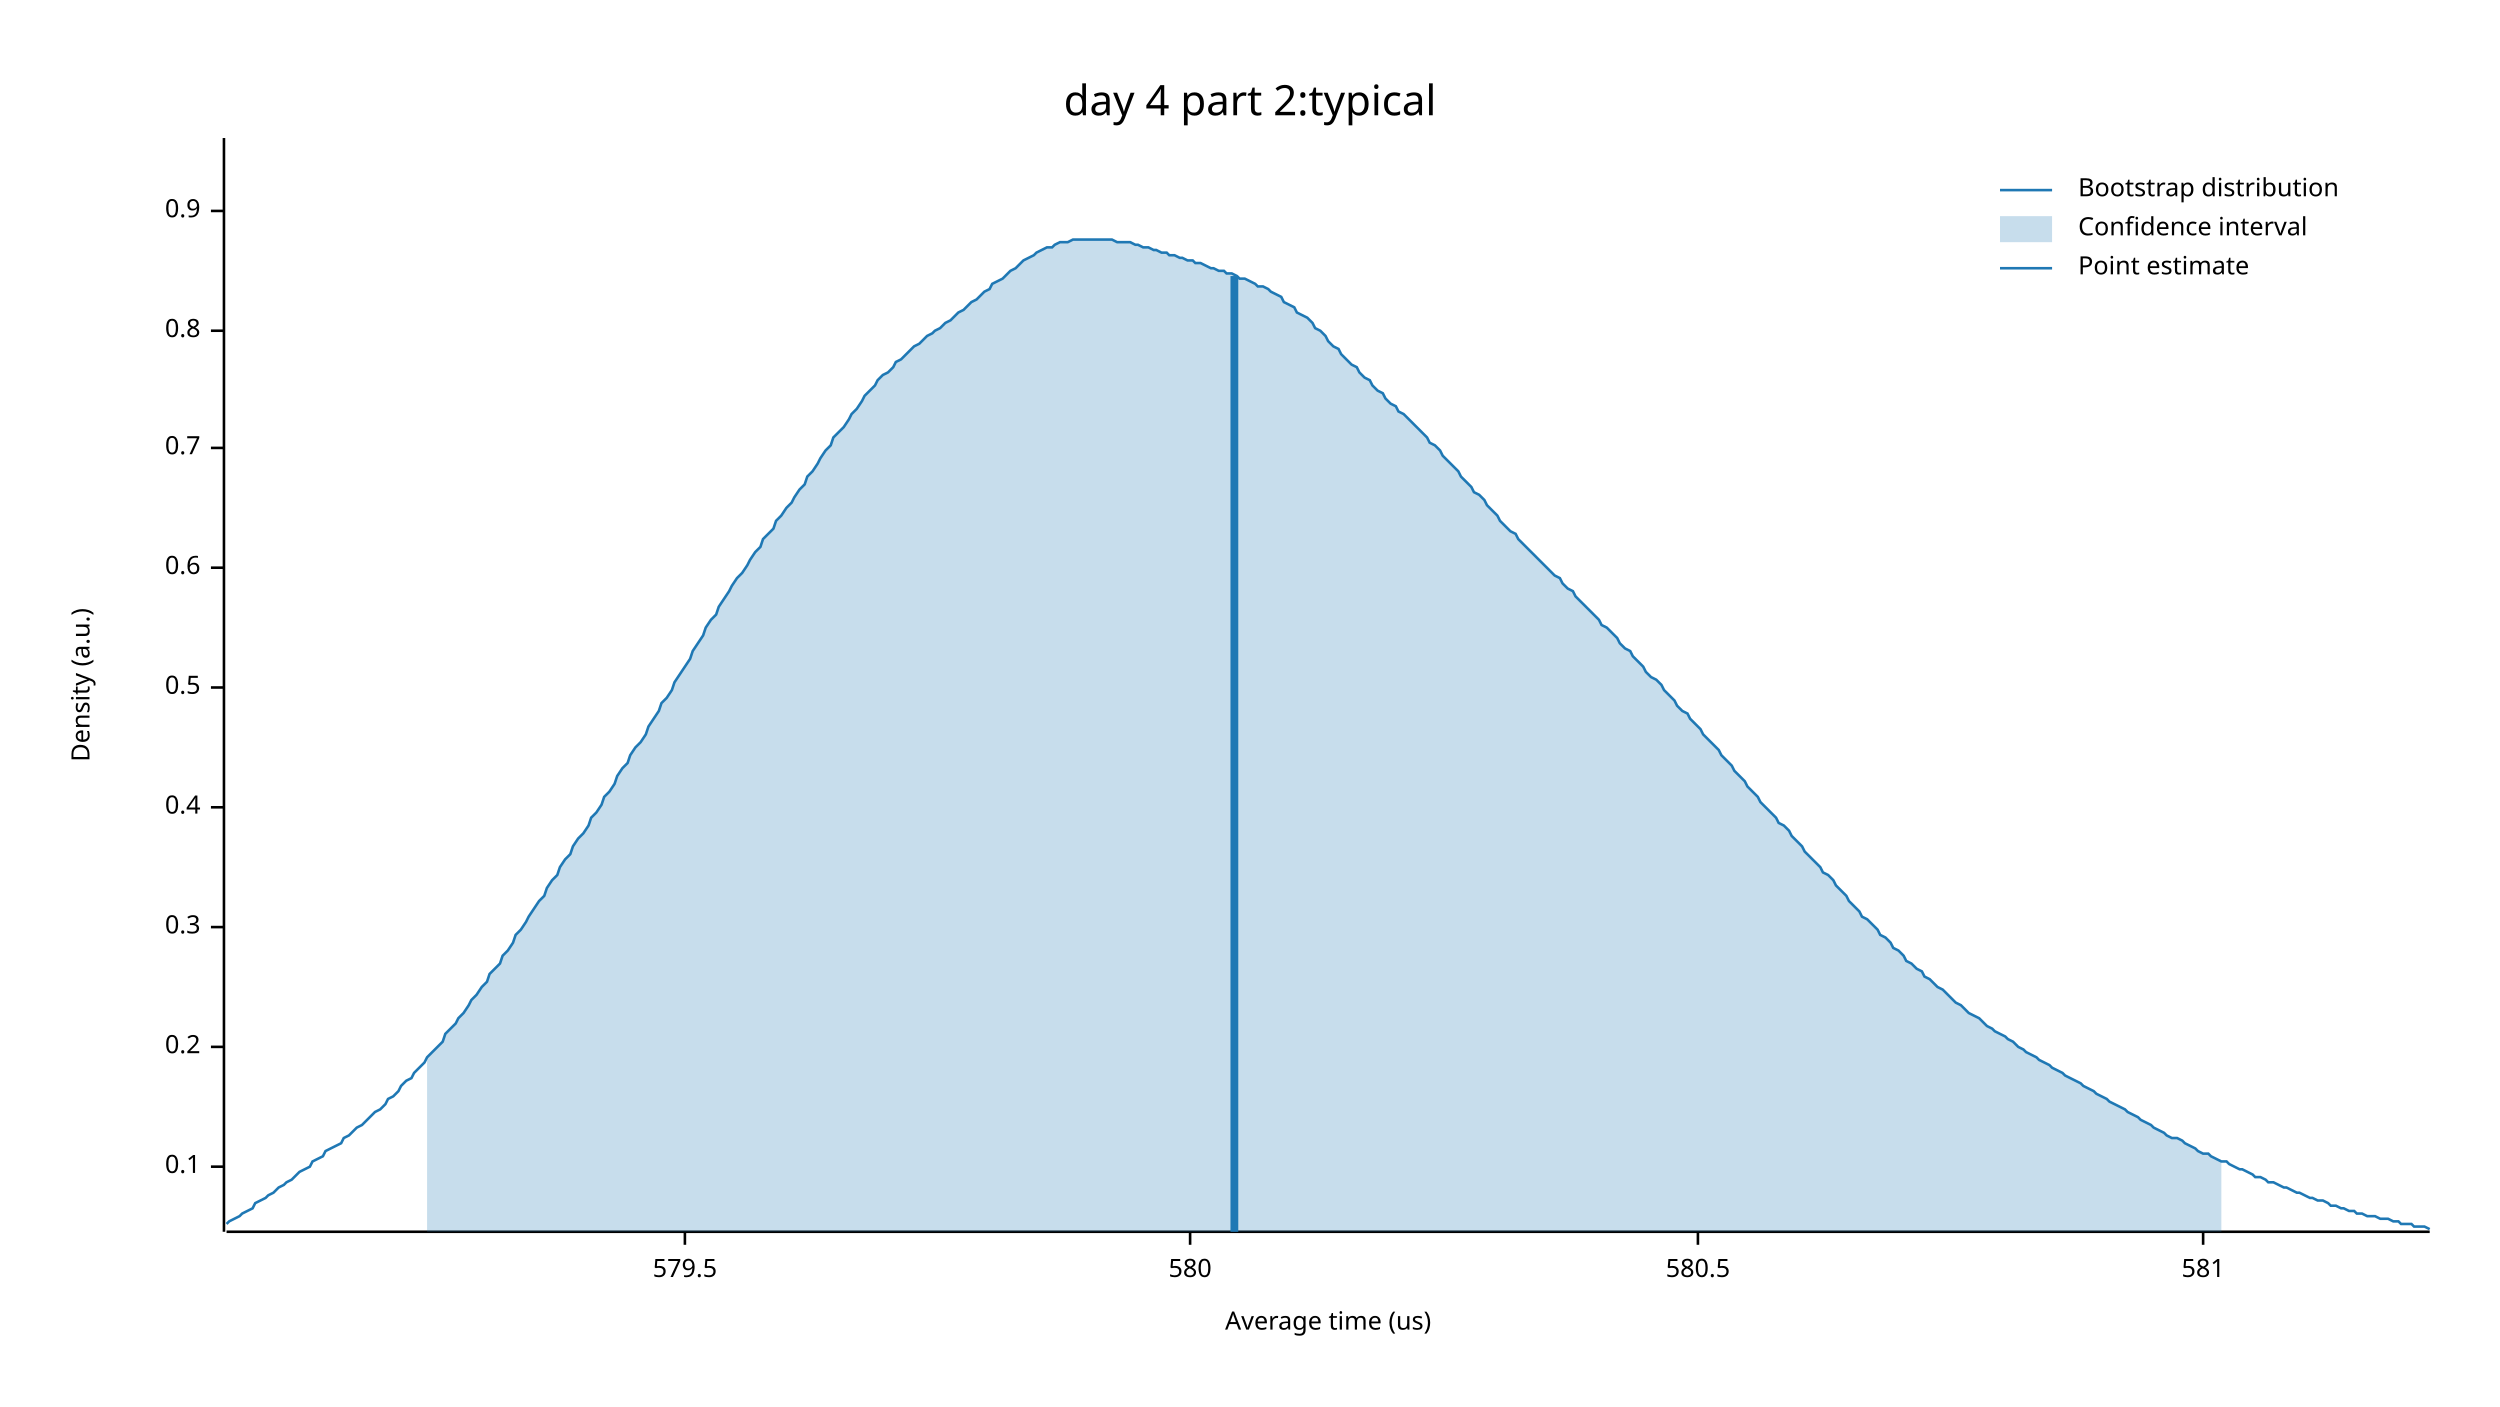
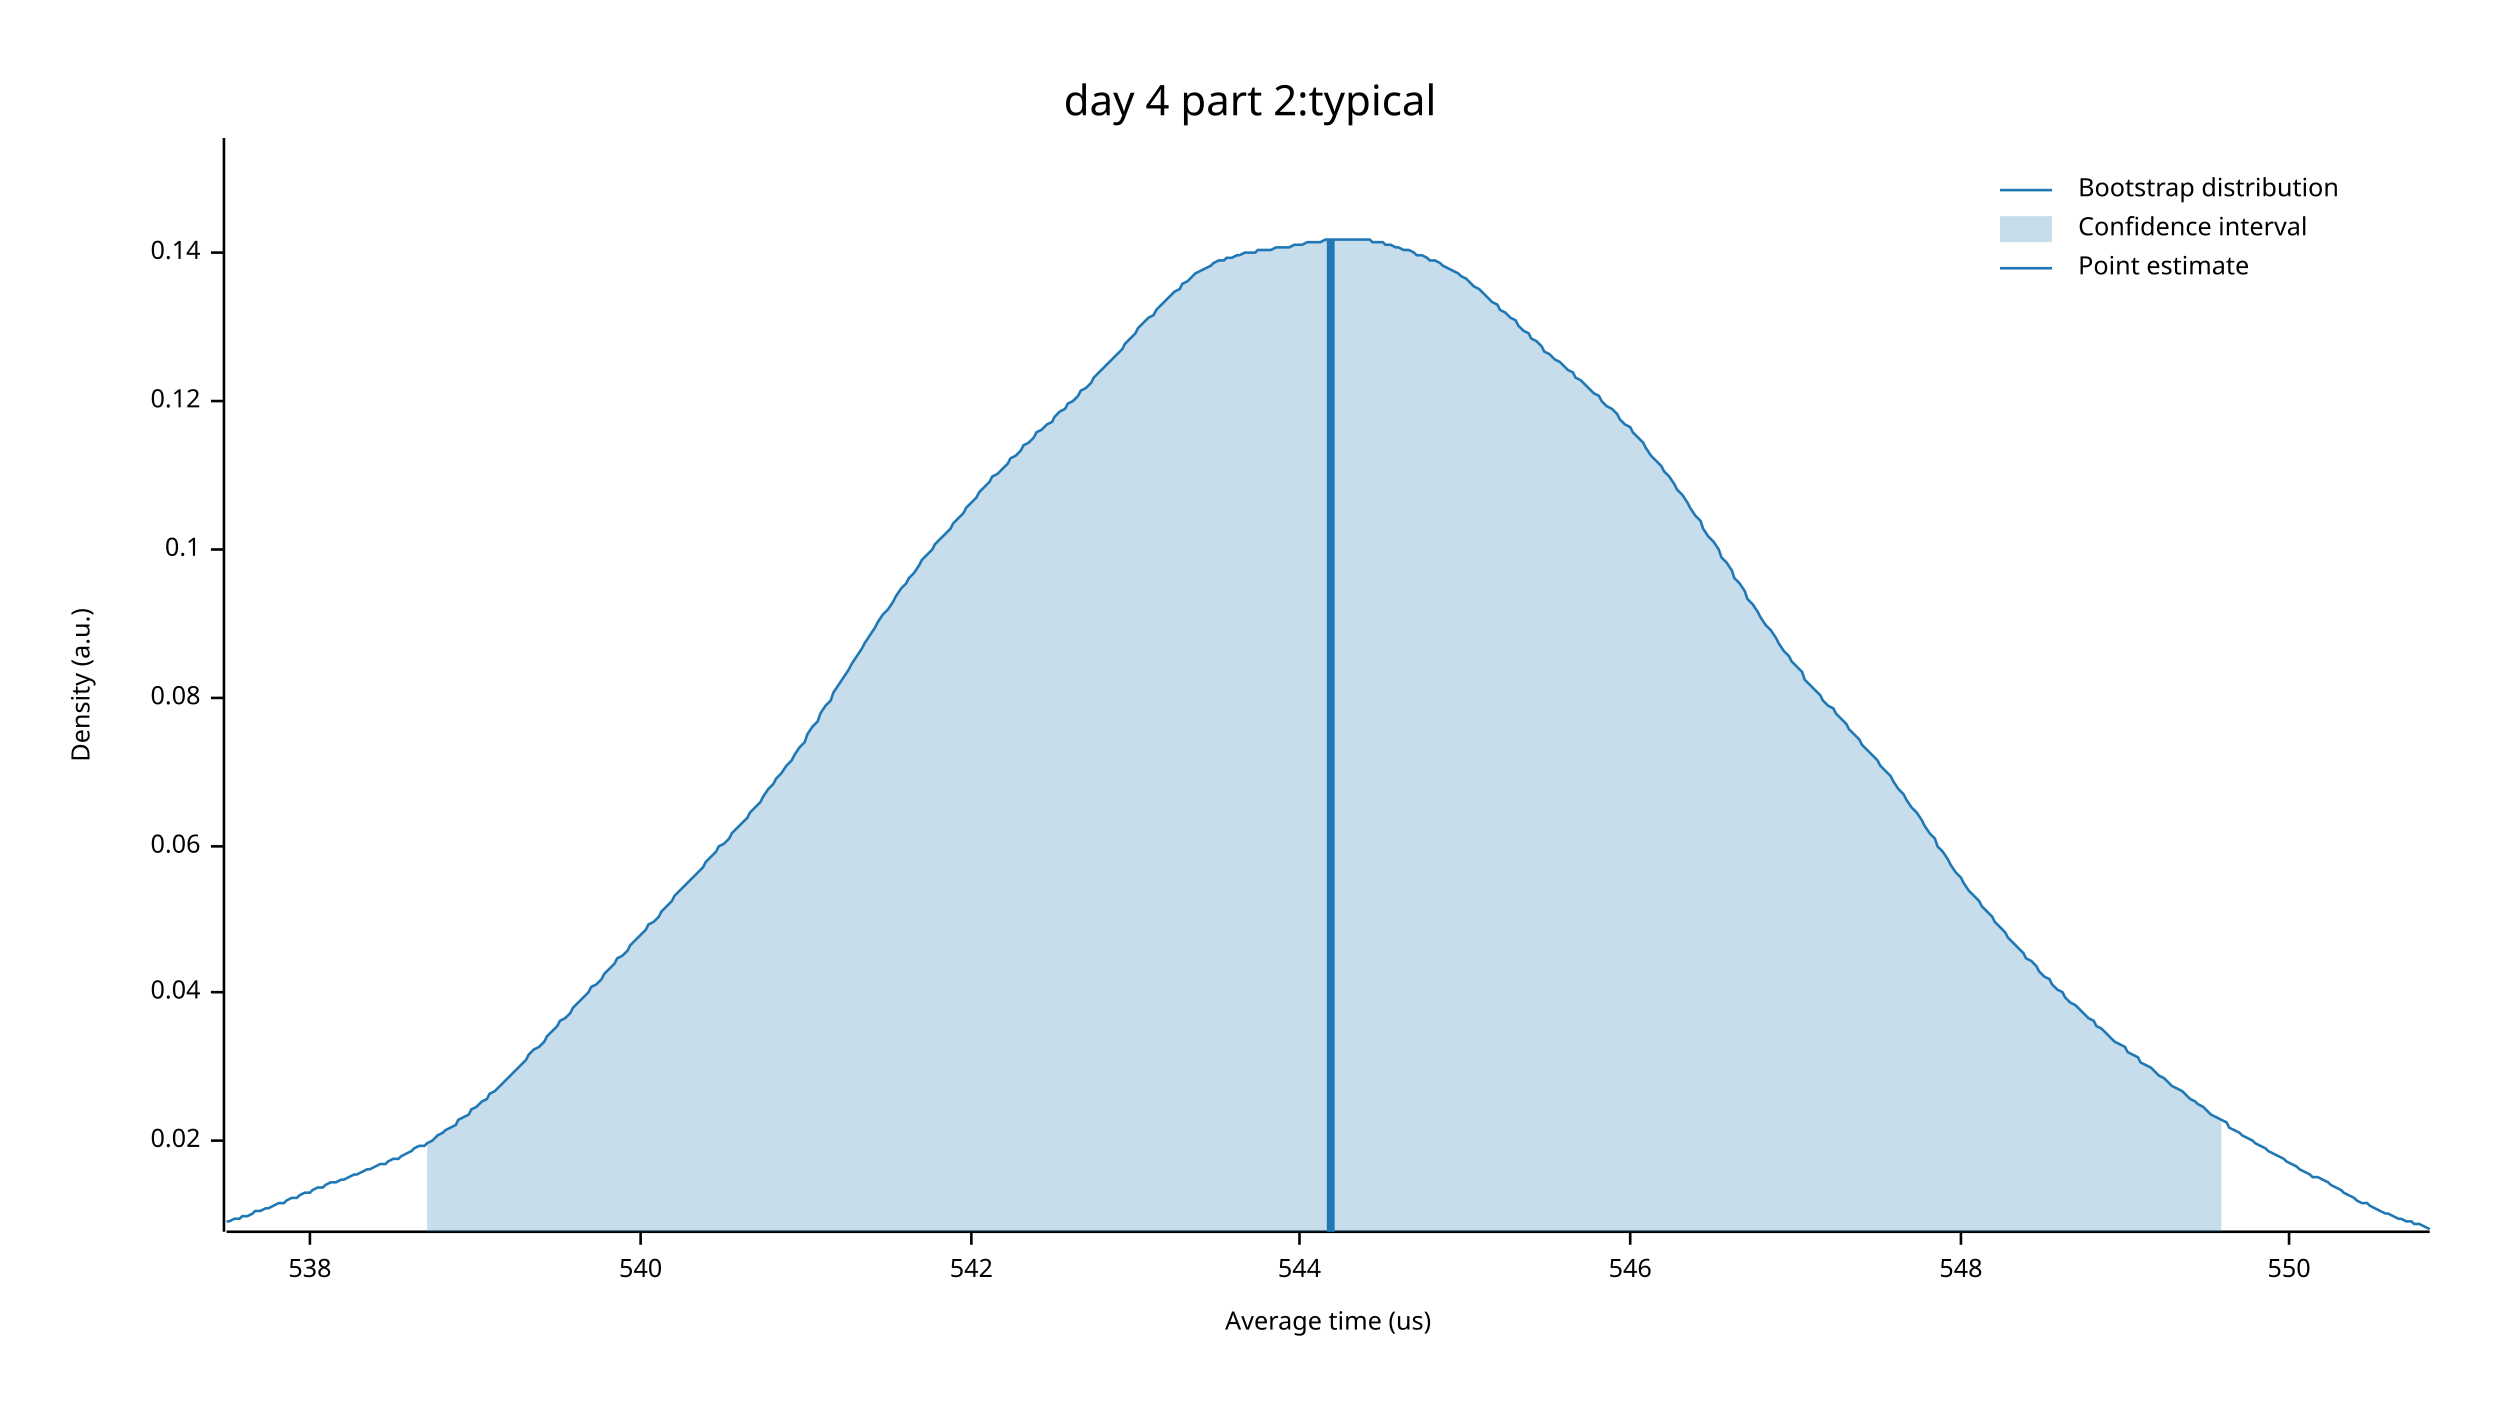
<svg xmlns="http://www.w3.org/2000/svg" width="960" height="540" viewBox="0 0 960 540">
  <text x="480" y="32" dy="0.76em" text-anchor="middle" font-family="sans-serif" font-size="16.129" opacity="1" fill="#000000">
day 4 part 2:typical
</text>
  <text x="27" y="263" dy="0.76em" text-anchor="middle" font-family="sans-serif" font-size="9.677" opacity="1" fill="#000000" transform="rotate(270, 27, 263)">
Density (a.u.)
</text>
  <text x="510" y="513" dy="-0.5ex" text-anchor="middle" font-family="sans-serif" font-size="9.677" opacity="1" fill="#000000">
Average time (us)
</text>
  <polyline fill="none" opacity="1" stroke="#000000" stroke-width="1" points="86,53 86,473 " />
-   <text x="77" y="448" dy="0.5ex" text-anchor="end" font-family="sans-serif" font-size="9.677" opacity="1" fill="#000000">
+   <text x="77" y="438" dy="0.5ex" text-anchor="end" font-family="sans-serif" font-size="9.677" opacity="1" fill="#000000">
+ 0.02
+ </text>
+   <polyline fill="none" opacity="1" stroke="#000000" stroke-width="1" points="81,438 86,438 " />
+   <text x="77" y="381" dy="0.5ex" text-anchor="end" font-family="sans-serif" font-size="9.677" opacity="1" fill="#000000">
+ 0.04
+ </text>
+   <polyline fill="none" opacity="1" stroke="#000000" stroke-width="1" points="81,381 86,381 " />
+   <text x="77" y="325" dy="0.5ex" text-anchor="end" font-family="sans-serif" font-size="9.677" opacity="1" fill="#000000">
+ 0.06
+ </text>
+   <polyline fill="none" opacity="1" stroke="#000000" stroke-width="1" points="81,325 86,325 " />
+   <text x="77" y="268" dy="0.5ex" text-anchor="end" font-family="sans-serif" font-size="9.677" opacity="1" fill="#000000">
+ 0.08
+ </text>
+   <polyline fill="none" opacity="1" stroke="#000000" stroke-width="1" points="81,268 86,268 " />
+   <text x="77" y="211" dy="0.5ex" text-anchor="end" font-family="sans-serif" font-size="9.677" opacity="1" fill="#000000">
0.1
</text>
-   <polyline fill="none" opacity="1" stroke="#000000" stroke-width="1" points="81,448 86,448 " />
-   <text x="77" y="402" dy="0.5ex" text-anchor="end" font-family="sans-serif" font-size="9.677" opacity="1" fill="#000000">
- 0.2
+   <polyline fill="none" opacity="1" stroke="#000000" stroke-width="1" points="81,211 86,211 " />
+   <text x="77" y="154" dy="0.5ex" text-anchor="end" font-family="sans-serif" font-size="9.677" opacity="1" fill="#000000">
+ 0.12
</text>
-   <polyline fill="none" opacity="1" stroke="#000000" stroke-width="1" points="81,402 86,402 " />
-   <text x="77" y="356" dy="0.5ex" text-anchor="end" font-family="sans-serif" font-size="9.677" opacity="1" fill="#000000">
- 0.3
+   <polyline fill="none" opacity="1" stroke="#000000" stroke-width="1" points="81,154 86,154 " />
+   <text x="77" y="97" dy="0.5ex" text-anchor="end" font-family="sans-serif" font-size="9.677" opacity="1" fill="#000000">
+ 0.14
</text>
-   <polyline fill="none" opacity="1" stroke="#000000" stroke-width="1" points="81,356 86,356 " />
-   <text x="77" y="310" dy="0.5ex" text-anchor="end" font-family="sans-serif" font-size="9.677" opacity="1" fill="#000000">
- 0.4
+   <polyline fill="none" opacity="1" stroke="#000000" stroke-width="1" points="81,97 86,97 " />
+   <polyline fill="none" opacity="1" stroke="#000000" stroke-width="1" points="87,473 933,473 " />
+   <text x="119" y="483" dy="0.76em" text-anchor="middle" font-family="sans-serif" font-size="9.677" opacity="1" fill="#000000">
+ 538
</text>
-   <polyline fill="none" opacity="1" stroke="#000000" stroke-width="1" points="81,310 86,310 " />
-   <text x="77" y="264" dy="0.5ex" text-anchor="end" font-family="sans-serif" font-size="9.677" opacity="1" fill="#000000">
- 0.5
+   <polyline fill="none" opacity="1" stroke="#000000" stroke-width="1" points="119,473 119,478 " />
+   <text x="246" y="483" dy="0.76em" text-anchor="middle" font-family="sans-serif" font-size="9.677" opacity="1" fill="#000000">
+ 540
</text>
-   <polyline fill="none" opacity="1" stroke="#000000" stroke-width="1" points="81,264 86,264 " />
-   <text x="77" y="218" dy="0.5ex" text-anchor="end" font-family="sans-serif" font-size="9.677" opacity="1" fill="#000000">
- 0.6
+   <polyline fill="none" opacity="1" stroke="#000000" stroke-width="1" points="246,473 246,478 " />
+   <text x="373" y="483" dy="0.76em" text-anchor="middle" font-family="sans-serif" font-size="9.677" opacity="1" fill="#000000">
+ 542
</text>
-   <polyline fill="none" opacity="1" stroke="#000000" stroke-width="1" points="81,218 86,218 " />
-   <text x="77" y="172" dy="0.5ex" text-anchor="end" font-family="sans-serif" font-size="9.677" opacity="1" fill="#000000">
- 0.7
+   <polyline fill="none" opacity="1" stroke="#000000" stroke-width="1" points="373,473 373,478 " />
+   <text x="499" y="483" dy="0.76em" text-anchor="middle" font-family="sans-serif" font-size="9.677" opacity="1" fill="#000000">
+ 544
</text>
-   <polyline fill="none" opacity="1" stroke="#000000" stroke-width="1" points="81,172 86,172 " />
-   <text x="77" y="127" dy="0.5ex" text-anchor="end" font-family="sans-serif" font-size="9.677" opacity="1" fill="#000000">
- 0.8
+   <polyline fill="none" opacity="1" stroke="#000000" stroke-width="1" points="499,473 499,478 " />
+   <text x="626" y="483" dy="0.76em" text-anchor="middle" font-family="sans-serif" font-size="9.677" opacity="1" fill="#000000">
+ 546
</text>
-   <polyline fill="none" opacity="1" stroke="#000000" stroke-width="1" points="81,127 86,127 " />
-   <text x="77" y="81" dy="0.5ex" text-anchor="end" font-family="sans-serif" font-size="9.677" opacity="1" fill="#000000">
- 0.9
+   <polyline fill="none" opacity="1" stroke="#000000" stroke-width="1" points="626,473 626,478 " />
+   <text x="753" y="483" dy="0.76em" text-anchor="middle" font-family="sans-serif" font-size="9.677" opacity="1" fill="#000000">
+ 548
</text>
-   <polyline fill="none" opacity="1" stroke="#000000" stroke-width="1" points="81,81 86,81 " />
-   <polyline fill="none" opacity="1" stroke="#000000" stroke-width="1" points="87,473 933,473 " />
-   <text x="263" y="483" dy="0.76em" text-anchor="middle" font-family="sans-serif" font-size="9.677" opacity="1" fill="#000000">
- 579.5
+   <polyline fill="none" opacity="1" stroke="#000000" stroke-width="1" points="753,473 753,478 " />
+   <text x="879" y="483" dy="0.76em" text-anchor="middle" font-family="sans-serif" font-size="9.677" opacity="1" fill="#000000">
+ 550
</text>
-   <polyline fill="none" opacity="1" stroke="#000000" stroke-width="1" points="263,473 263,478 " />
-   <text x="457" y="483" dy="0.76em" text-anchor="middle" font-family="sans-serif" font-size="9.677" opacity="1" fill="#000000">
- 580
- </text>
-   <polyline fill="none" opacity="1" stroke="#000000" stroke-width="1" points="457,473 457,478 " />
-   <text x="652" y="483" dy="0.76em" text-anchor="middle" font-family="sans-serif" font-size="9.677" opacity="1" fill="#000000">
- 580.5
- </text>
-   <polyline fill="none" opacity="1" stroke="#000000" stroke-width="1" points="652,473 652,478 " />
-   <text x="846" y="483" dy="0.76em" text-anchor="middle" font-family="sans-serif" font-size="9.677" opacity="1" fill="#000000">
- 581
- </text>
-   <polyline fill="none" opacity="1" stroke="#000000" stroke-width="1" points="846,473 846,478 " />
-   <polyline fill="none" opacity="1" stroke="#1F78B4" stroke-width="1" points="87,470 88,469 90,468 92,467 93,466 95,465 97,464 98,462 100,461 102,460 103,459 105,458 107,456 109,455 110,454 112,453 114,451 115,450 117,449 119,448 120,446 122,445 124,444 125,442 127,441 129,440 131,439 132,437 134,436 136,434 137,433 139,432 141,430 142,429 144,427 146,426 148,424 149,422 151,421 153,419 154,417 156,415 158,414 159,412 161,410 163,408 164,406 166,404 168,402 170,400 171,397 173,395 175,393 176,391 178,389 180,386 181,384 183,382 185,379 187,377 188,374 190,372 192,370 193,367 195,365 197,362 198,359 200,357 202,354 203,352 205,349 207,346 209,344 210,341 212,338 214,336 215,333 217,330 219,328 220,325 222,322 224,320 226,317 227,314 229,312 231,309 232,306 234,304 236,301 237,298 239,295 241,293 242,290 244,287 246,285 248,282 249,279 251,276 253,273 254,270 256,268 258,265 259,262 261,259 263,256 265,253 266,250 268,247 270,244 271,241 273,238 275,236 276,233 278,230 280,227 281,225 283,222 285,220 287,217 288,215 290,212 292,210 293,207 295,205 297,203 298,200 300,198 302,195 304,193 305,191 307,188 309,186 310,183 312,181 314,178 315,176 317,173 319,171 320,168 322,166 324,164 326,161 327,159 329,157 331,154 332,152 334,150 336,148 337,146 339,144 341,143 343,141 344,139 346,138 348,136 349,135 351,133 353,132 354,131 356,129 358,128 359,127 361,126 363,124 365,123 366,122 368,120 370,119 371,118 373,116 375,115 376,114 378,112 380,111 381,109 383,108 385,107 387,105 388,104 390,103 392,101 393,100 395,99 397,98 398,97 400,96 402,95 404,95 405,94 407,93 409,93 410,93 412,92 414,92 415,92 417,92 419,92 420,92 422,92 424,92 426,92 427,92 429,93 431,93 432,93 434,93 436,94 437,94 439,95 441,95 443,96 444,96 446,97 448,97 449,98 451,98 453,99 454,99 456,100 458,100 459,101 461,101 463,102 465,103 466,103 468,104 470,104 471,105 473,105 475,106 476,107 478,107 480,108 482,109 483,110 485,110 487,111 488,112 490,113 492,114 493,116 495,117 497,118 498,120 500,121 502,122 504,124 505,126 507,127 509,129 510,131 512,133 514,134 515,136 517,138 519,140 521,141 522,143 524,145 526,146 527,148 529,150 531,151 532,153 534,155 536,156 537,158 539,159 541,161 543,163 544,164 546,166 548,168 549,170 551,171 553,173 554,175 556,177 558,179 560,181 561,183 563,185 565,187 566,189 568,190 570,192 571,194 573,196 575,198 576,200 578,202 580,204 582,205 583,207 585,209 587,211 588,212 590,214 592,216 593,217 595,219 597,221 599,222 600,224 602,226 604,227 605,229 607,231 609,233 610,234 612,236 614,238 615,240 617,241 619,243 621,245 622,247 624,249 626,250 627,252 629,254 631,256 632,258 634,260 636,261 638,263 639,265 641,267 643,269 644,271 646,273 648,274 649,276 651,278 653,280 654,282 656,284 658,286 660,288 661,290 663,292 665,294 666,296 668,298 670,300 671,302 673,304 675,306 676,308 678,310 680,312 682,314 683,316 685,317 687,319 688,321 690,323 692,325 693,327 695,329 697,331 699,333 700,335 702,336 704,338 705,340 707,342 709,344 710,346 712,348 714,350 715,352 717,353 719,355 721,357 722,359 724,360 726,362 727,364 729,365 731,367 732,369 734,370 736,372 738,373 739,375 741,376 743,378 744,379 746,380 748,382 749,383 751,385 753,386 754,387 756,389 758,390 760,391 761,392 763,394 765,395 766,396 768,397 770,398 771,399 773,400 775,402 777,403 778,404 780,405 782,406 783,407 785,408 787,409 788,410 790,411 792,412 793,413 795,414 797,415 799,416 800,417 802,418 804,419 805,420 807,421 809,422 810,423 812,424 814,425 816,426 817,427 819,428 821,429 822,430 824,431 826,432 827,433 829,434 831,435 832,436 834,437 836,437 838,438 839,439 841,440 843,441 844,442 846,443 848,443 849,444 851,445 853,446 855,446 856,447 858,448 860,449 861,449 863,450 865,451 866,452 868,452 870,453 871,454 873,454 875,455 877,456 878,456 880,457 882,458 883,458 885,459 887,460 888,460 890,461 892,461 894,462 895,463 897,463 899,464 900,464 902,465 904,465 905,466 907,466 909,467 910,467 912,467 914,468 916,468 917,468 919,469 921,469 922,470 924,470 926,470 927,471 929,471 931,471 933,472 " />
-   <polygon opacity="0.25" fill="#1F78B4" points="164,406 166,404 168,402 170,400 171,397 173,395 175,393 176,391 178,389 180,386 181,384 183,382 185,379 187,377 188,374 190,372 192,370 193,367 195,365 197,362 198,359 200,357 202,354 203,352 205,349 207,346 209,344 210,341 212,338 214,336 215,333 217,330 219,328 220,325 222,322 224,320 226,317 227,314 229,312 231,309 232,306 234,304 236,301 237,298 239,295 241,293 242,290 244,287 246,285 248,282 249,279 251,276 253,273 254,270 256,268 258,265 259,262 261,259 263,256 265,253 266,250 268,247 270,244 271,241 273,238 275,236 276,233 278,230 280,227 281,225 283,222 285,220 287,217 288,215 290,212 292,210 293,207 295,205 297,203 298,200 300,198 302,195 304,193 305,191 307,188 309,186 310,183 312,181 314,178 315,176 317,173 319,171 320,168 322,166 324,164 326,161 327,159 329,157 331,154 332,152 334,150 336,148 337,146 339,144 341,143 343,141 344,139 346,138 348,136 349,135 351,133 353,132 354,131 356,129 358,128 359,127 361,126 363,124 365,123 366,122 368,120 370,119 371,118 373,116 375,115 376,114 378,112 380,111 381,109 383,108 385,107 387,105 388,104 390,103 392,101 393,100 395,99 397,98 398,97 400,96 402,95 404,95 405,94 407,93 409,93 410,93 412,92 414,92 415,92 417,92 419,92 420,92 422,92 424,92 426,92 427,92 429,93 431,93 432,93 434,93 436,94 437,94 439,95 441,95 443,96 444,96 446,97 448,97 449,98 451,98 453,99 454,99 456,100 458,100 459,101 461,101 463,102 465,103 466,103 468,104 470,104 471,105 473,105 475,106 476,107 478,107 480,108 482,109 483,110 485,110 487,111 488,112 490,113 492,114 493,116 495,117 497,118 498,120 500,121 502,122 504,124 505,126 507,127 509,129 510,131 512,133 514,134 515,136 517,138 519,140 521,141 522,143 524,145 526,146 527,148 529,150 531,151 532,153 534,155 536,156 537,158 539,159 541,161 543,163 544,164 546,166 548,168 549,170 551,171 553,173 554,175 556,177 558,179 560,181 561,183 563,185 565,187 566,189 568,190 570,192 571,194 573,196 575,198 576,200 578,202 580,204 582,205 583,207 585,209 587,211 588,212 590,214 592,216 593,217 595,219 597,221 599,222 600,224 602,226 604,227 605,229 607,231 609,233 610,234 612,236 614,238 615,240 617,241 619,243 621,245 622,247 624,249 626,250 627,252 629,254 631,256 632,258 634,260 636,261 638,263 639,265 641,267 643,269 644,271 646,273 648,274 649,276 651,278 653,280 654,282 656,284 658,286 660,288 661,290 663,292 665,294 666,296 668,298 670,300 671,302 673,304 675,306 676,308 678,310 680,312 682,314 683,316 685,317 687,319 688,321 690,323 692,325 693,327 695,329 697,331 699,333 700,335 702,336 704,338 705,340 707,342 709,344 710,346 712,348 714,350 715,352 717,353 719,355 721,357 722,359 724,360 726,362 727,364 729,365 731,367 732,369 734,370 736,372 738,373 739,375 741,376 743,378 744,379 746,380 748,382 749,383 751,385 753,386 754,387 756,389 758,390 760,391 761,392 763,394 765,395 766,396 768,397 770,398 771,399 773,400 775,402 777,403 778,404 780,405 782,406 783,407 785,408 787,409 788,410 790,411 792,412 793,413 795,414 797,415 799,416 800,417 802,418 804,419 805,420 807,421 809,422 810,423 812,424 814,425 816,426 817,427 819,428 821,429 822,430 824,431 826,432 827,433 829,434 831,435 832,436 834,437 836,437 838,438 839,439 841,440 843,441 844,442 846,443 848,443 849,444 851,445 853,446 853,473 164,473 " />
-   <polyline fill="none" opacity="1" stroke="#1F78B4" stroke-width="3" points="474,473 474,106 " />
+   <polyline fill="none" opacity="1" stroke="#000000" stroke-width="1" points="879,473 879,478 " />
+   <polyline fill="none" opacity="1" stroke="#1F78B4" stroke-width="1" points="87,469 88,469 90,468 92,468 93,467 95,467 97,466 98,465 100,465 102,464 103,464 105,463 107,462 109,462 110,461 112,460 114,460 115,459 117,458 119,458 120,457 122,456 124,456 125,455 127,454 129,454 131,453 132,453 134,452 136,451 137,451 139,450 141,449 142,449 144,448 146,447 148,447 149,446 151,445 153,445 154,444 156,443 158,442 159,441 161,440 163,440 164,439 166,438 168,436 170,435 171,434 173,433 175,432 176,430 178,429 180,428 181,426 183,425 185,423 187,422 188,420 190,419 192,417 193,416 195,414 197,412 198,411 200,409 202,407 203,405 205,403 207,402 209,400 210,398 212,396 214,394 215,392 217,391 219,389 220,387 222,385 224,383 226,381 227,379 229,378 231,376 232,374 234,372 236,370 237,368 239,367 241,365 242,363 244,361 246,359 248,357 249,355 251,354 253,352 254,350 256,348 258,346 259,344 261,342 263,340 265,338 266,337 268,335 270,333 271,331 273,329 275,327 276,325 278,324 280,322 281,320 283,318 285,316 287,314 288,312 290,310 292,308 293,306 295,303 297,301 298,299 300,297 302,294 304,292 305,290 307,287 309,285 310,282 312,279 314,277 315,274 317,271 319,269 320,266 322,263 324,260 326,257 327,255 329,252 331,249 332,247 334,244 336,241 337,239 339,236 341,234 343,231 344,229 346,226 348,224 349,222 351,220 353,217 354,215 356,213 358,211 359,209 361,207 363,205 365,203 366,201 368,199 370,197 371,195 373,193 375,191 376,189 378,187 380,185 381,183 383,182 385,180 387,178 388,176 390,175 392,173 393,171 395,170 397,168 398,166 400,165 402,163 404,162 405,160 407,158 409,157 410,155 412,154 414,152 415,150 417,149 419,147 420,145 422,143 424,141 426,139 427,138 429,136 431,134 432,132 434,130 436,128 437,126 439,124 441,122 443,121 444,119 446,117 448,115 449,114 451,112 453,111 454,109 456,108 458,106 459,105 461,104 463,103 465,102 466,101 468,100 470,100 471,99 473,99 475,98 476,98 478,97 480,97 482,97 483,96 485,96 487,96 488,96 490,95 492,95 493,95 495,95 497,94 498,94 500,94 502,93 504,93 505,93 507,93 509,92 510,92 512,92 514,92 515,92 517,92 519,92 521,92 522,92 524,92 526,92 527,93 529,93 531,93 532,94 534,94 536,95 537,95 539,96 541,96 543,97 544,98 546,98 548,99 549,100 551,100 553,101 554,102 556,103 558,104 560,105 561,106 563,107 565,109 566,110 568,111 570,113 571,114 573,116 575,117 576,119 578,120 580,122 582,123 583,125 585,127 587,128 588,130 590,131 592,133 593,135 595,136 597,138 599,139 600,140 602,142 604,143 605,145 607,146 609,148 610,149 612,151 614,152 615,154 617,156 619,157 621,159 622,161 624,163 626,164 627,166 629,168 631,170 632,172 634,175 636,177 638,179 639,181 641,183 643,186 644,188 646,190 648,193 649,195 651,198 653,200 654,203 656,206 658,208 660,211 661,214 663,216 665,219 666,222 668,224 670,227 671,230 673,232 675,235 676,237 678,240 680,242 682,245 683,247 685,250 687,252 688,254 690,256 692,258 693,261 695,263 697,265 699,267 700,269 702,271 704,272 705,274 707,276 709,278 710,280 712,282 714,284 715,286 717,288 719,290 721,292 722,294 724,296 726,298 727,300 729,303 731,305 732,307 734,310 736,312 738,315 739,317 741,320 743,322 744,325 746,327 748,330 749,332 751,335 753,337 754,339 756,342 758,344 760,346 761,348 763,350 765,352 766,354 768,356 770,358 771,360 773,362 775,364 777,366 778,368 780,369 782,371 783,373 785,375 787,376 788,378 790,380 792,381 793,383 795,385 797,386 799,388 800,389 802,391 804,392 805,394 807,395 809,397 810,398 812,400 814,401 816,402 817,404 819,405 821,406 822,408 824,409 826,410 827,411 829,413 831,414 832,415 834,417 836,418 838,419 839,420 841,422 843,423 844,424 846,425 848,427 849,428 851,429 853,430 855,431 856,433 858,434 860,435 861,436 863,437 865,438 866,439 868,440 870,441 871,442 873,443 875,444 877,445 878,446 880,447 882,448 883,449 885,450 887,451 888,452 890,452 892,453 894,454 895,455 897,456 899,457 900,458 902,459 904,460 905,461 907,462 909,462 910,463 912,464 914,465 916,466 917,466 919,467 921,468 922,468 924,469 926,469 927,470 929,470 931,471 933,472 " />
+   <polygon opacity="0.25" fill="#1F78B4" points="164,439 166,438 168,436 170,435 171,434 173,433 175,432 176,430 178,429 180,428 181,426 183,425 185,423 187,422 188,420 190,419 192,417 193,416 195,414 197,412 198,411 200,409 202,407 203,405 205,403 207,402 209,400 210,398 212,396 214,394 215,392 217,391 219,389 220,387 222,385 224,383 226,381 227,379 229,378 231,376 232,374 234,372 236,370 237,368 239,367 241,365 242,363 244,361 246,359 248,357 249,355 251,354 253,352 254,350 256,348 258,346 259,344 261,342 263,340 265,338 266,337 268,335 270,333 271,331 273,329 275,327 276,325 278,324 280,322 281,320 283,318 285,316 287,314 288,312 290,310 292,308 293,306 295,303 297,301 298,299 300,297 302,294 304,292 305,290 307,287 309,285 310,282 312,279 314,277 315,274 317,271 319,269 320,266 322,263 324,260 326,257 327,255 329,252 331,249 332,247 334,244 336,241 337,239 339,236 341,234 343,231 344,229 346,226 348,224 349,222 351,220 353,217 354,215 356,213 358,211 359,209 361,207 363,205 365,203 366,201 368,199 370,197 371,195 373,193 375,191 376,189 378,187 380,185 381,183 383,182 385,180 387,178 388,176 390,175 392,173 393,171 395,170 397,168 398,166 400,165 402,163 404,162 405,160 407,158 409,157 410,155 412,154 414,152 415,150 417,149 419,147 420,145 422,143 424,141 426,139 427,138 429,136 431,134 432,132 434,130 436,128 437,126 439,124 441,122 443,121 444,119 446,117 448,115 449,114 451,112 453,111 454,109 456,108 458,106 459,105 461,104 463,103 465,102 466,101 468,100 470,100 471,99 473,99 475,98 476,98 478,97 480,97 482,97 483,96 485,96 487,96 488,96 490,95 492,95 493,95 495,95 497,94 498,94 500,94 502,93 504,93 505,93 507,93 509,92 510,92 512,92 514,92 515,92 517,92 519,92 521,92 522,92 524,92 526,92 527,93 529,93 531,93 532,94 534,94 536,95 537,95 539,96 541,96 543,97 544,98 546,98 548,99 549,100 551,100 553,101 554,102 556,103 558,104 560,105 561,106 563,107 565,109 566,110 568,111 570,113 571,114 573,116 575,117 576,119 578,120 580,122 582,123 583,125 585,127 587,128 588,130 590,131 592,133 593,135 595,136 597,138 599,139 600,140 602,142 604,143 605,145 607,146 609,148 610,149 612,151 614,152 615,154 617,156 619,157 621,159 622,161 624,163 626,164 627,166 629,168 631,170 632,172 634,175 636,177 638,179 639,181 641,183 643,186 644,188 646,190 648,193 649,195 651,198 653,200 654,203 656,206 658,208 660,211 661,214 663,216 665,219 666,222 668,224 670,227 671,230 673,232 675,235 676,237 678,240 680,242 682,245 683,247 685,250 687,252 688,254 690,256 692,258 693,261 695,263 697,265 699,267 700,269 702,271 704,272 705,274 707,276 709,278 710,280 712,282 714,284 715,286 717,288 719,290 721,292 722,294 724,296 726,298 727,300 729,303 731,305 732,307 734,310 736,312 738,315 739,317 741,320 743,322 744,325 746,327 748,330 749,332 751,335 753,337 754,339 756,342 758,344 760,346 761,348 763,350 765,352 766,354 768,356 770,358 771,360 773,362 775,364 777,366 778,368 780,369 782,371 783,373 785,375 787,376 788,378 790,380 792,381 793,383 795,385 797,386 799,388 800,389 802,391 804,392 805,394 807,395 809,397 810,398 812,400 814,401 816,402 817,404 819,405 821,406 822,408 824,409 826,410 827,411 829,413 831,414 832,415 834,417 836,418 838,419 839,420 841,422 843,423 844,424 846,425 848,427 849,428 851,429 853,430 853,473 164,473 " />
+   <polyline fill="none" opacity="1" stroke="#1F78B4" stroke-width="3" points="511,473 511,92 " />
  <text x="798" y="68" dy="0.76em" text-anchor="start" font-family="sans-serif" font-size="9.677" opacity="1" fill="#000000">
Bootstrap distribution
</text>
  <text x="798" y="83" dy="0.76em" text-anchor="start" font-family="sans-serif" font-size="9.677" opacity="1" fill="#000000">
Confidence interval
</text>
  <text x="798" y="98" dy="0.76em" text-anchor="start" font-family="sans-serif" font-size="9.677" opacity="1" fill="#000000">
Point estimate
</text>
  <polyline fill="none" opacity="1" stroke="#1F78B4" stroke-width="1" points="768,73 788,73 " />
  <rect x="768" y="83" width="20" height="10" opacity="0.25" fill="#1F78B4" stroke="none" />
  <polyline fill="none" opacity="1" stroke="#1F78B4" stroke-width="1" points="768,103 788,103 " />
</svg>
